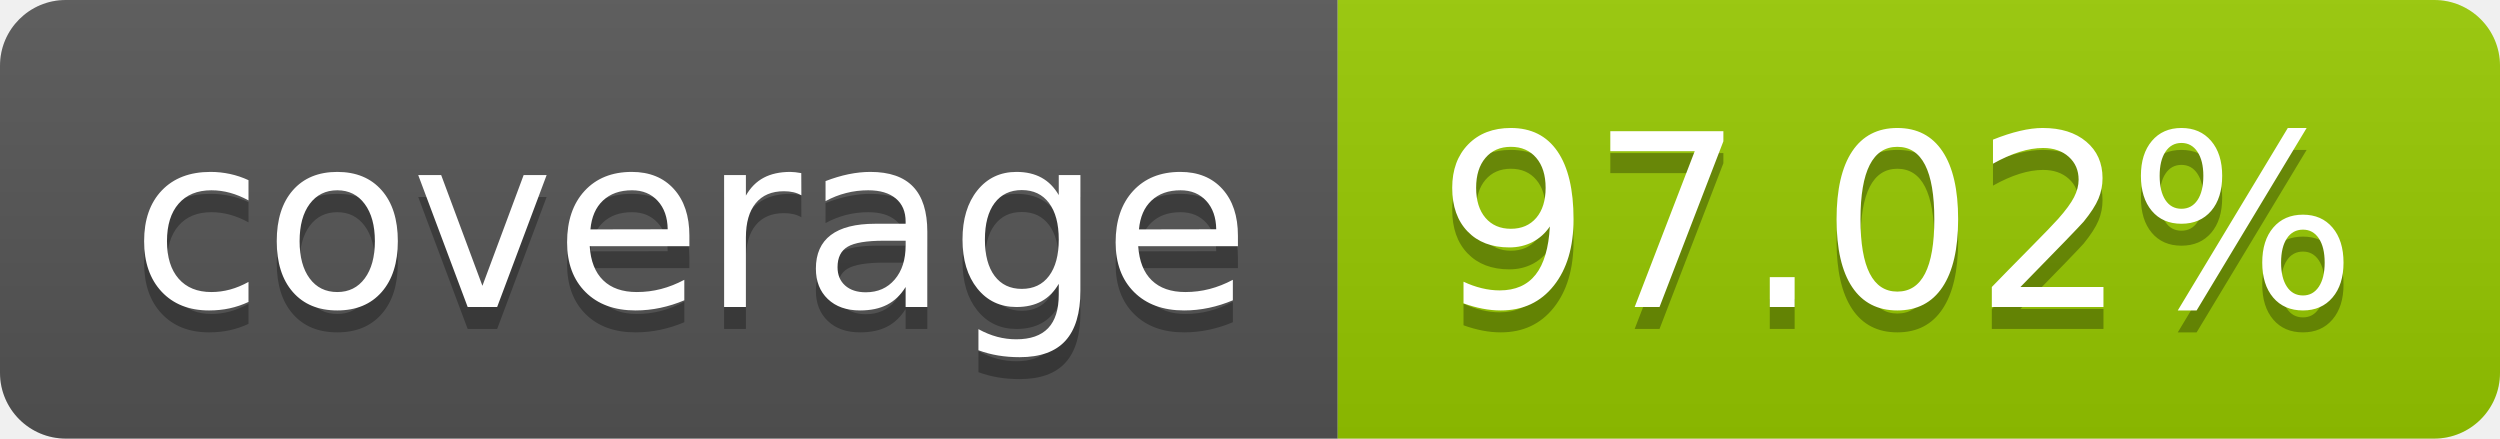
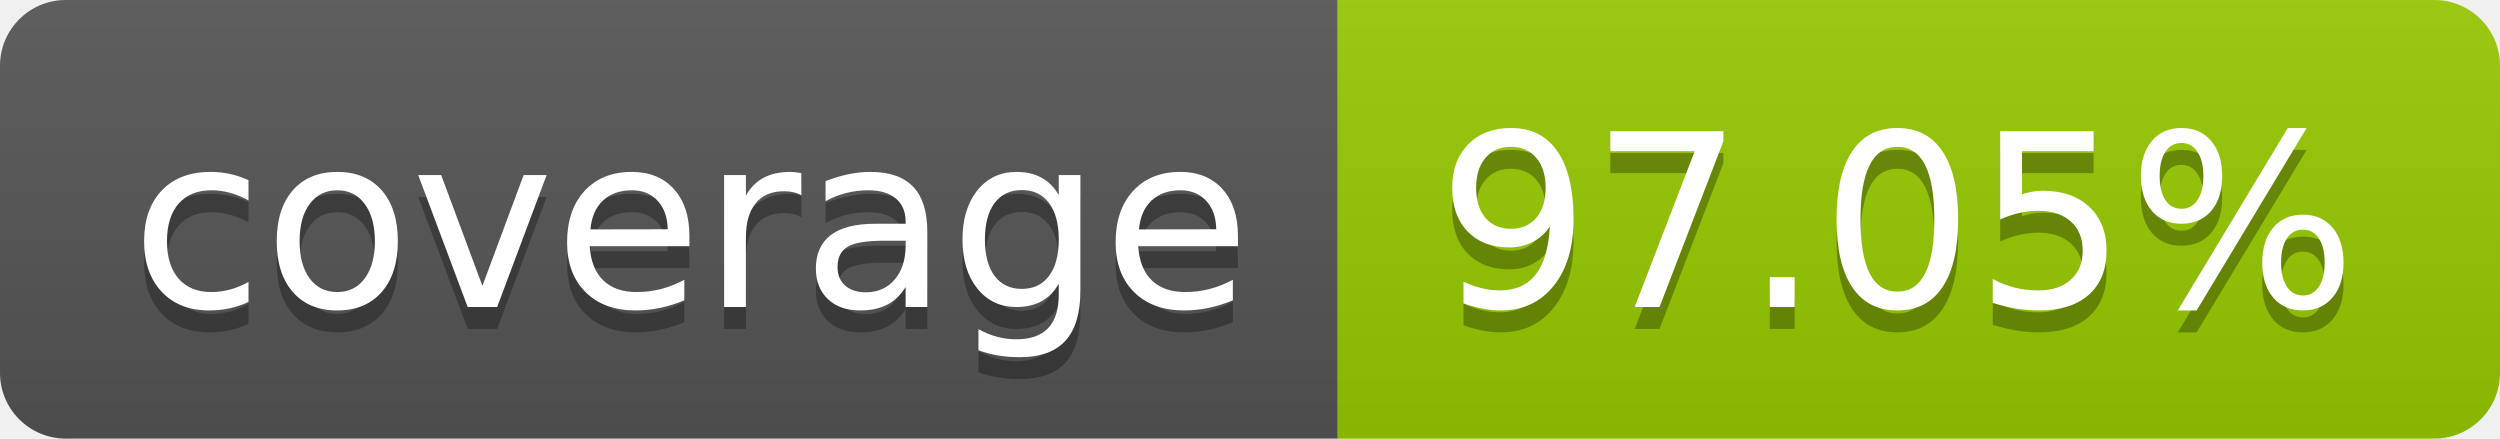
- <svg xmlns="http://www.w3.org/2000/svg" width="114" height="20" role="img" aria-label="coverage: 97.02%">
+ <svg xmlns="http://www.w3.org/2000/svg" width="114" height="20" role="img" aria-label="coverage: 97.05%">
  <linearGradient id="s" x2="0" y2="100%">
    <stop offset="0" stop-color="#bbb" stop-opacity=".1" />
    <stop offset="1" stop-opacity=".1" />
  </linearGradient>
  <clipPath id="r">
    <rect width="114" height="20" rx="3" fill="#fff" />
  </clipPath>
  <g clip-path="url(#r)">
    <rect width="61" height="20" fill="#555" />
    <rect x="61" width="53" height="20" fill="#97ca00" />
    <rect width="114" height="20" fill="url(#s)" />
  </g>
  <g fill="#fff" text-anchor="middle" font-family="Verdana,Geneva,DejaVu Sans,sans-serif" text-rendering="geometricPrecision" font-size="110">
    <text aria-hidden="true" x="315" y="150" fill="#010101" fill-opacity=".3" transform="scale(.1)" textLength="510">coverage</text>
    <text x="315" y="140" transform="scale(.1)" fill="#fff" textLength="510">coverage</text>
-     <text aria-hidden="true" x="865" y="150" fill="#010101" fill-opacity=".3" transform="scale(.1)" textLength="430">97.02%</text>
-     <text x="865" y="140" transform="scale(.1)" fill="#fff" textLength="430">97.02%</text>
+     <text aria-hidden="true" x="865" y="150" fill="#010101" fill-opacity=".3" transform="scale(.1)" textLength="430">97.05%</text>
+     <text x="865" y="140" transform="scale(.1)" fill="#fff" textLength="430">97.05%</text>
  </g>
</svg>
